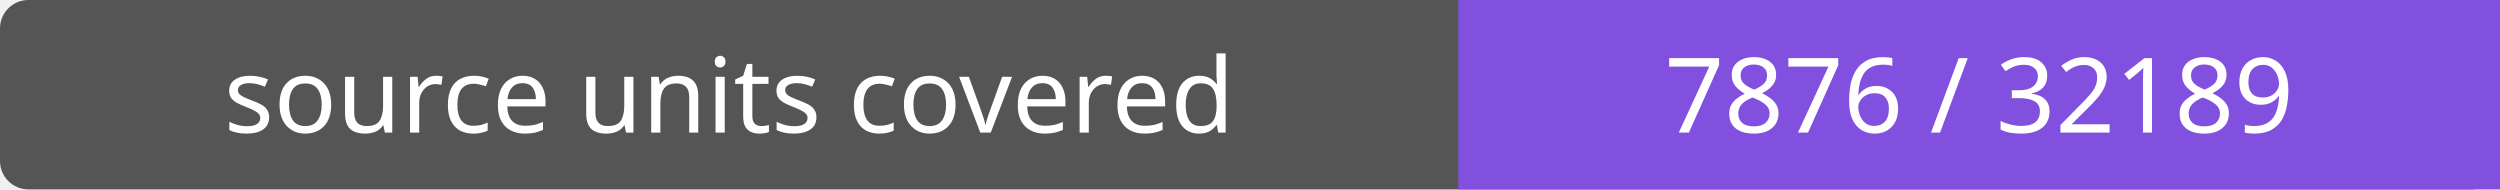
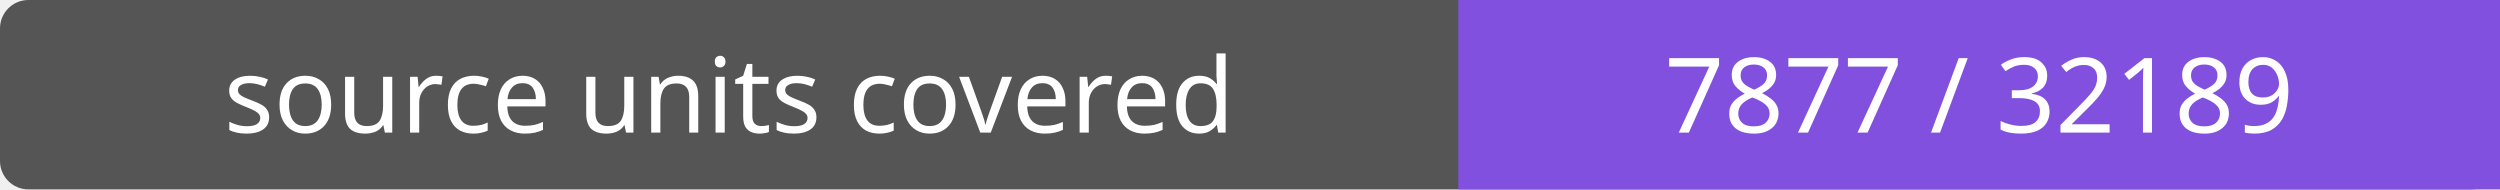
- <svg xmlns="http://www.w3.org/2000/svg" width="264" height="20" role="img" aria-label="source units covered: 7876 / 32189">
+ <svg xmlns="http://www.w3.org/2000/svg" width="264" height="20" role="img" aria-label="source units covered: 7877 / 32189">
  <rect width="264" height="20" rx="3" fill="#555" />
  <path fill="#8250df" d="M154 0h110v20H154z" />
  <g fill="#fff" text-anchor="middle" font-family="Verdana,sans-serif" font-size="11">
    <text x="77.0" y="14">source units covered</text>
-     <text x="209.0" y="14">7876 / 32189</text>
+     <text x="209.0" y="14">7877 / 32189</text>
  </g>
</svg>
